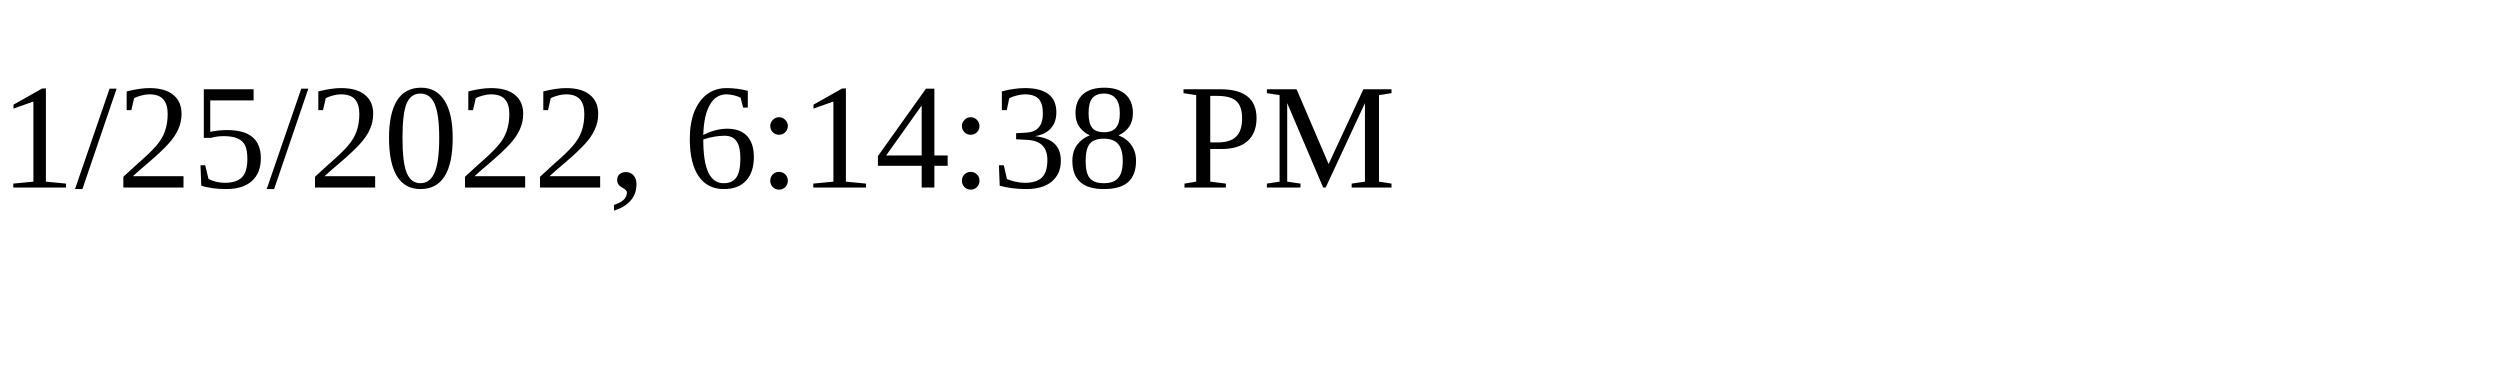
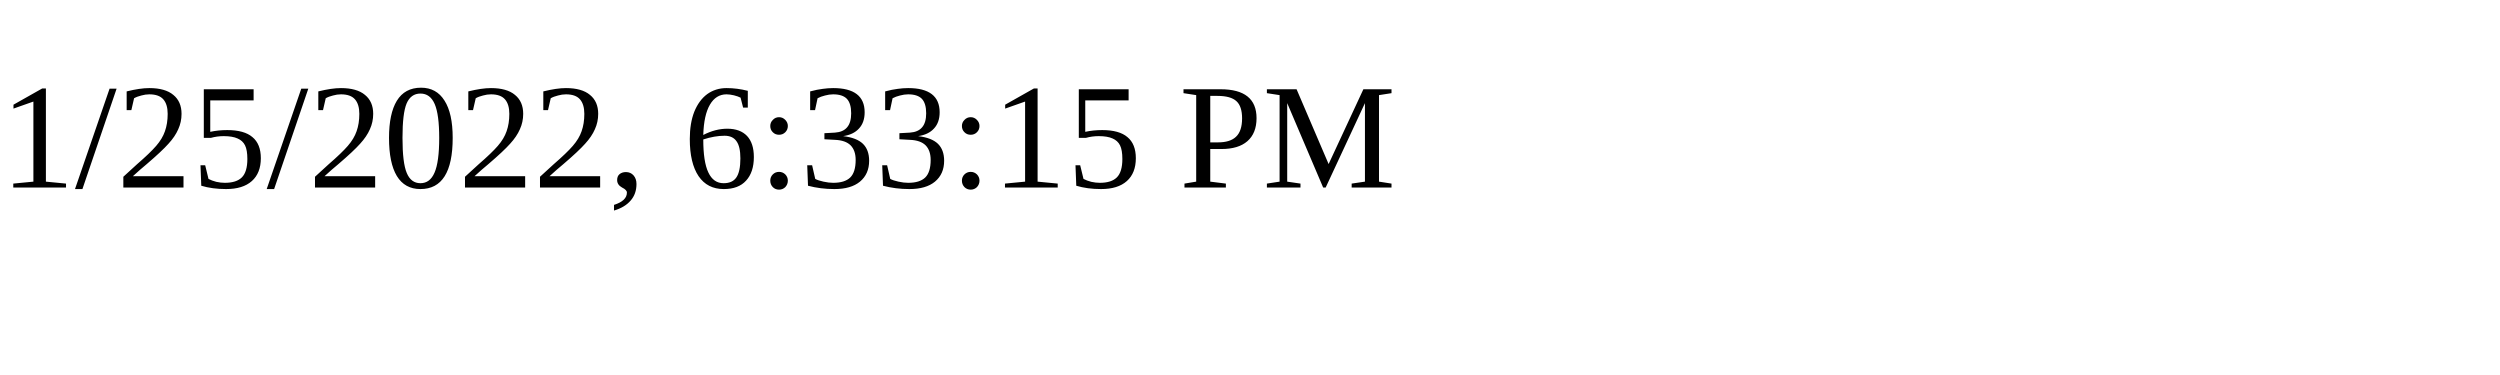
<svg xmlns="http://www.w3.org/2000/svg" height="30" width="200">
-   <text x="0" y="15">1/25/2022, 6:14:38 PM</text>
+   <text x="0" y="15">1/25/2022, 6:33:15 PM</text>
</svg>
